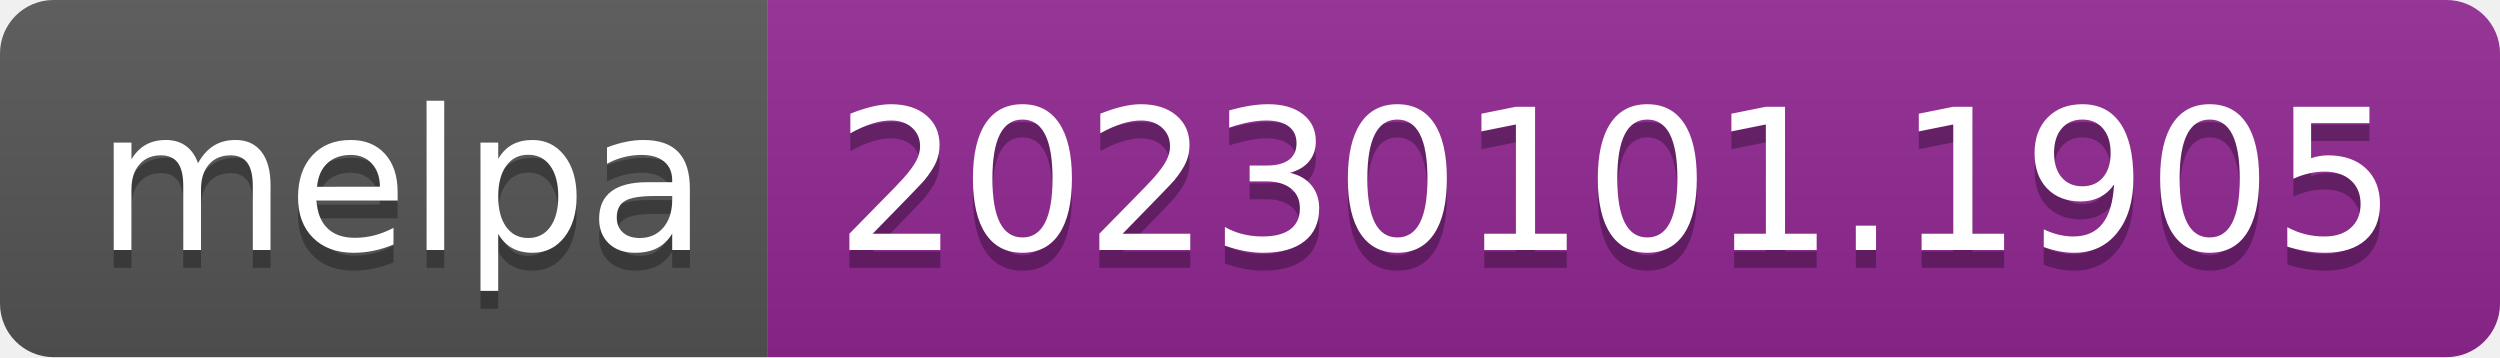
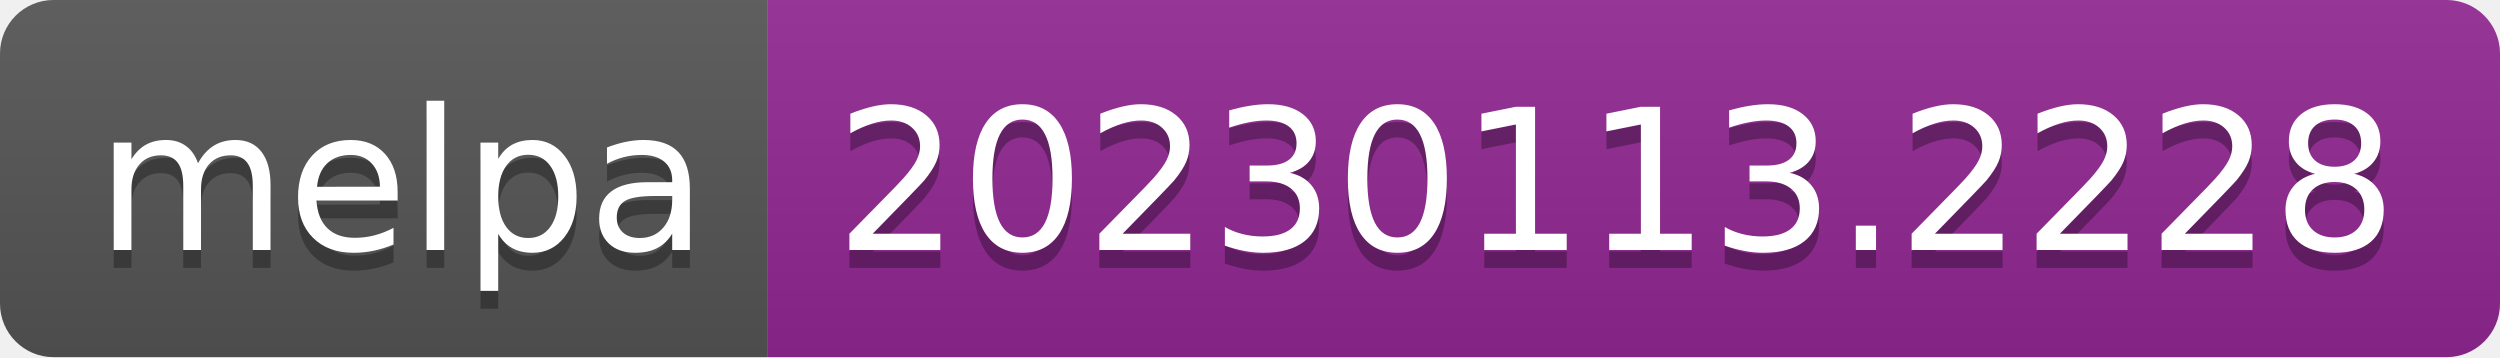
- <svg xmlns="http://www.w3.org/2000/svg" width="140" height="20" role="img" aria-label="melpa: 20230101.1905">
+ <svg xmlns="http://www.w3.org/2000/svg" width="140" height="20" role="img" aria-label="melpa: 20230113.2228">
  <linearGradient id="s" x2="0" y2="100%">
    <stop offset="0" stop-color="#bbb" stop-opacity=".1" />
    <stop offset="1" stop-opacity=".1" />
  </linearGradient>
  <clipPath id="r">
    <rect width="140" height="20" rx="3" fill="#fff" />
  </clipPath>
  <g clip-path="url(#r)">
    <rect width="43" height="20" fill="#555" />
    <rect x="43" width="97" height="20" fill="#922793" />
    <rect width="140" height="20" fill="url(#s)" />
  </g>
  <g fill="#fff" text-anchor="middle" font-family="Verdana,Geneva,DejaVu Sans,sans-serif" text-rendering="geometricPrecision" font-size="110">
    <text aria-hidden="true" x="225" y="150" fill="#010101" fill-opacity=".3" transform="scale(.1)" textLength="330">melpa</text>
    <text x="225" y="140" transform="scale(.1)" fill="#fff" textLength="330">melpa</text>
-     <text aria-hidden="true" x="905" y="150" fill="#010101" fill-opacity=".3" transform="scale(.1)" textLength="870">20230101.1905</text>
-     <text x="905" y="140" transform="scale(.1)" fill="#fff" textLength="870">20230101.1905</text>
+     <text aria-hidden="true" x="905" y="150" fill="#010101" fill-opacity=".3" transform="scale(.1)" textLength="870">20230113.2228</text>
+     <text x="905" y="140" transform="scale(.1)" fill="#fff" textLength="870">20230113.2228</text>
  </g>
</svg>
